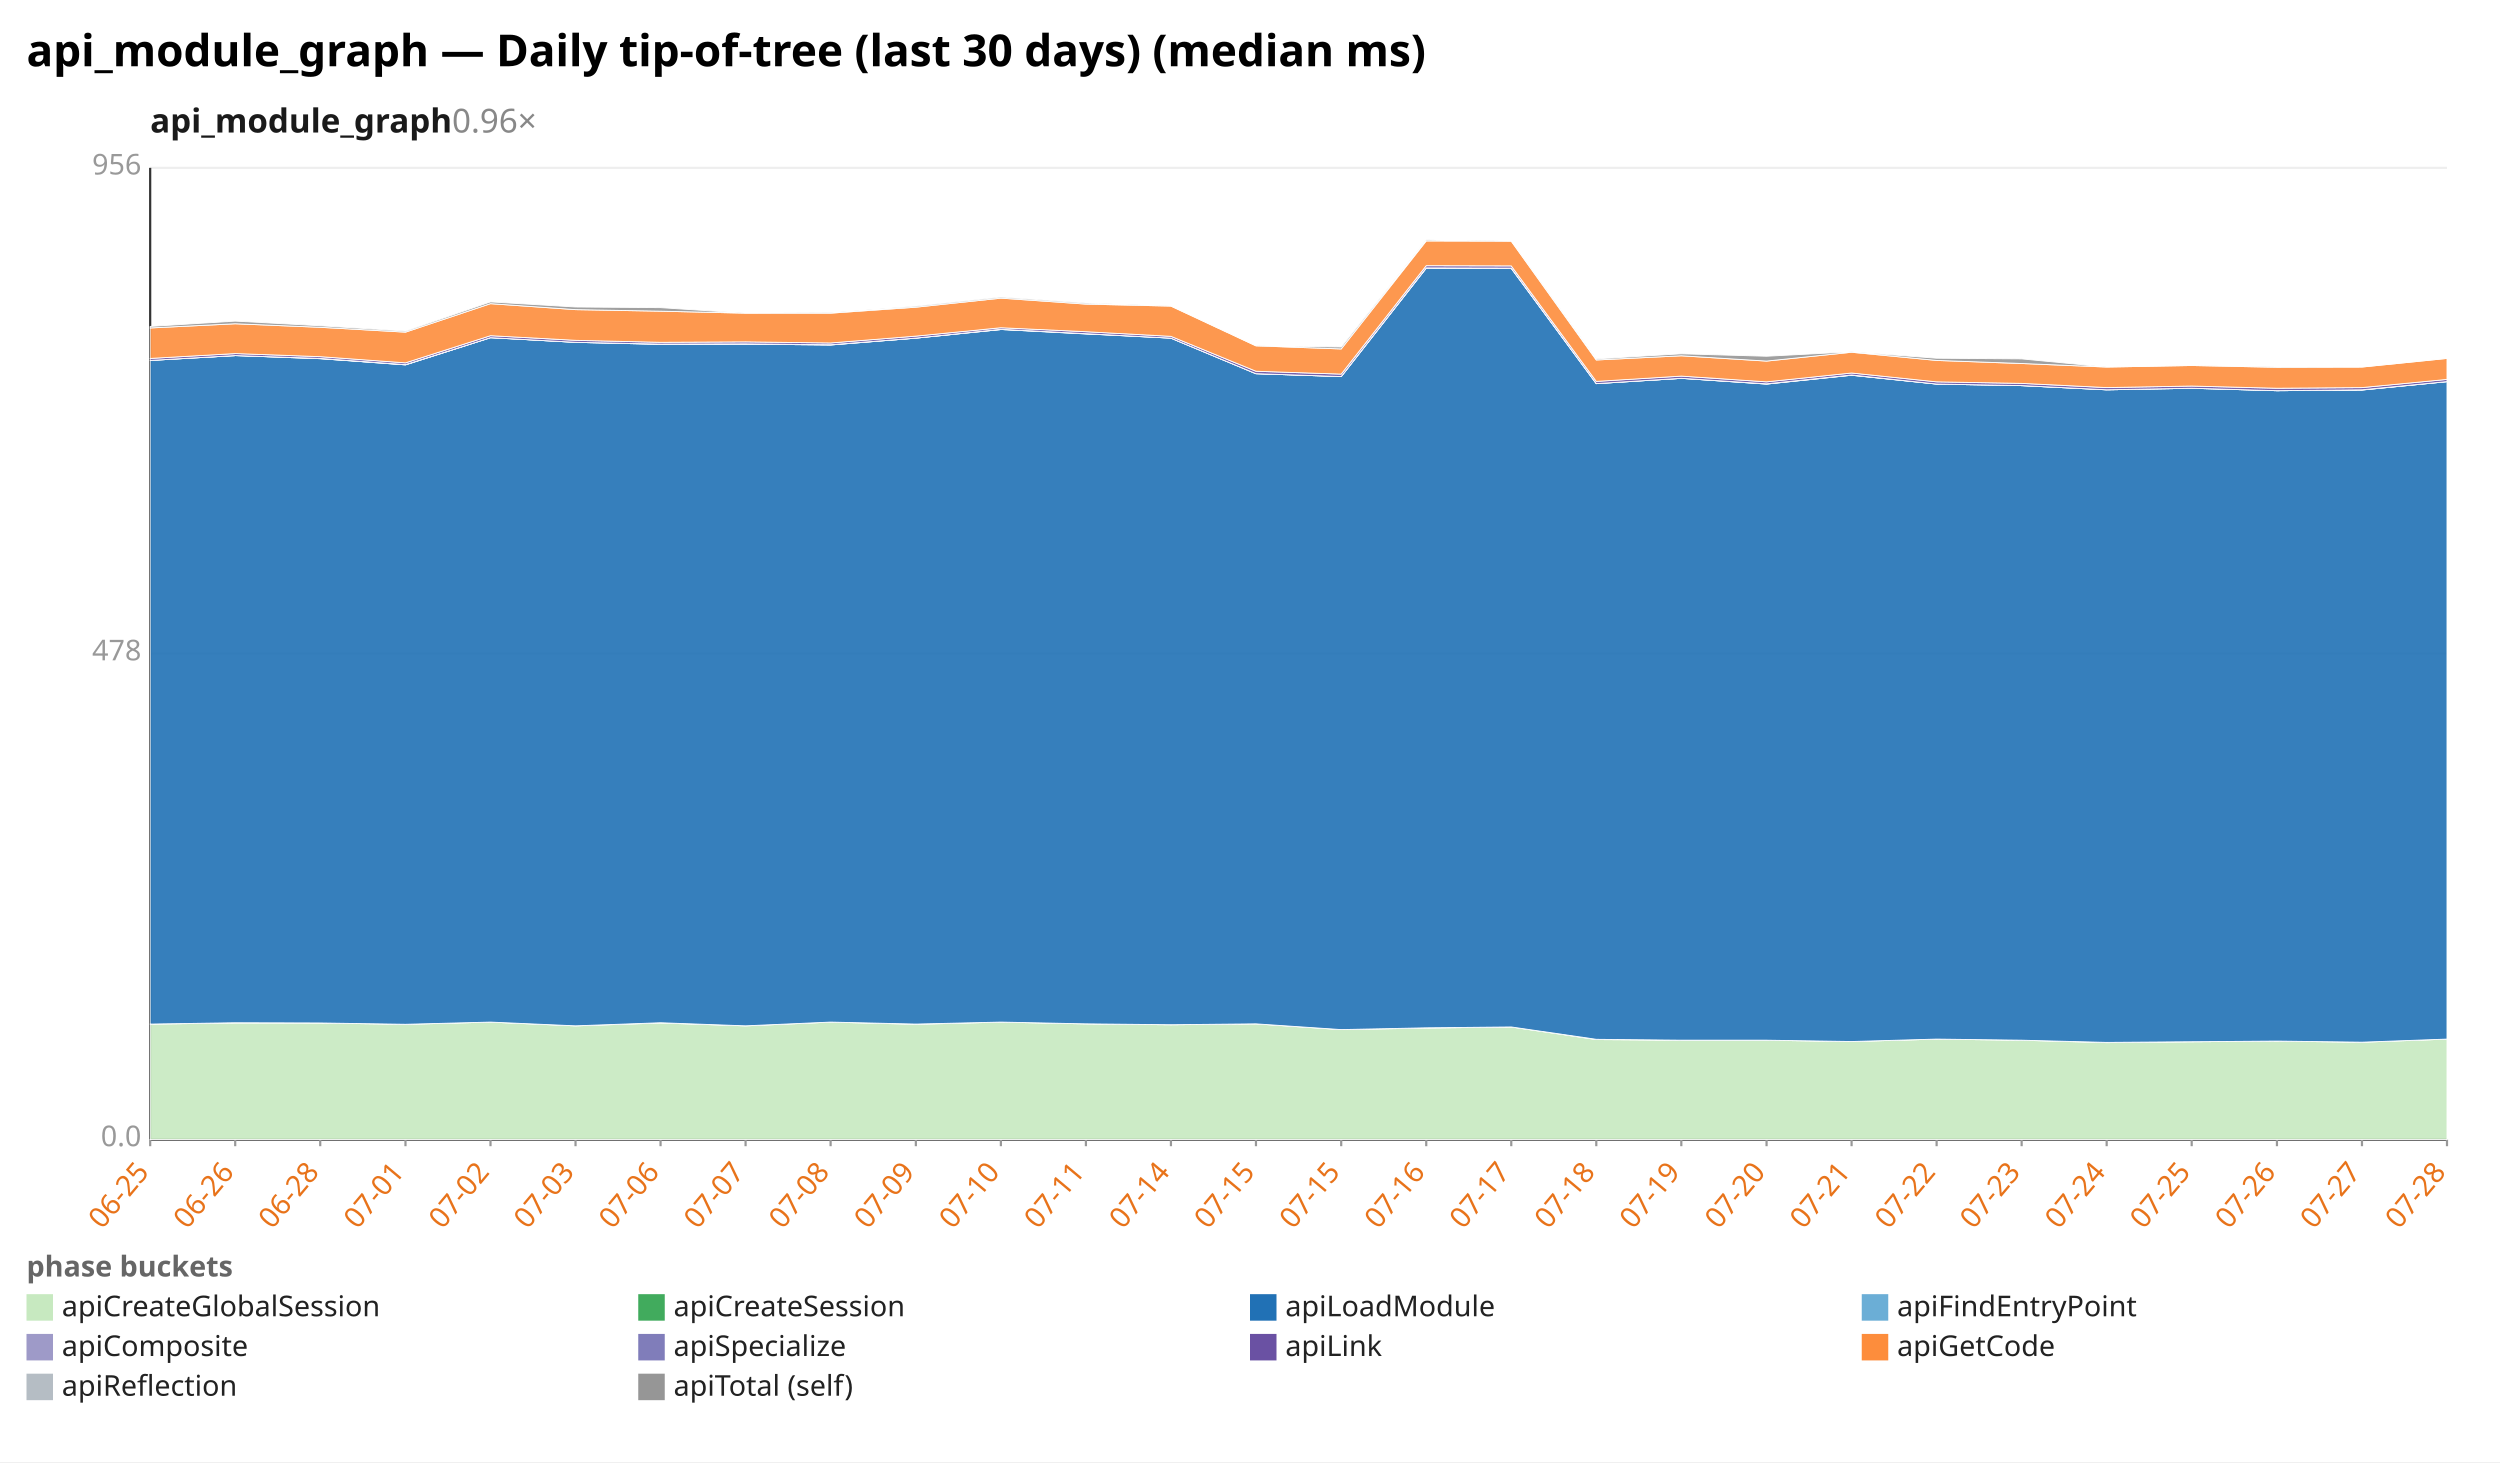
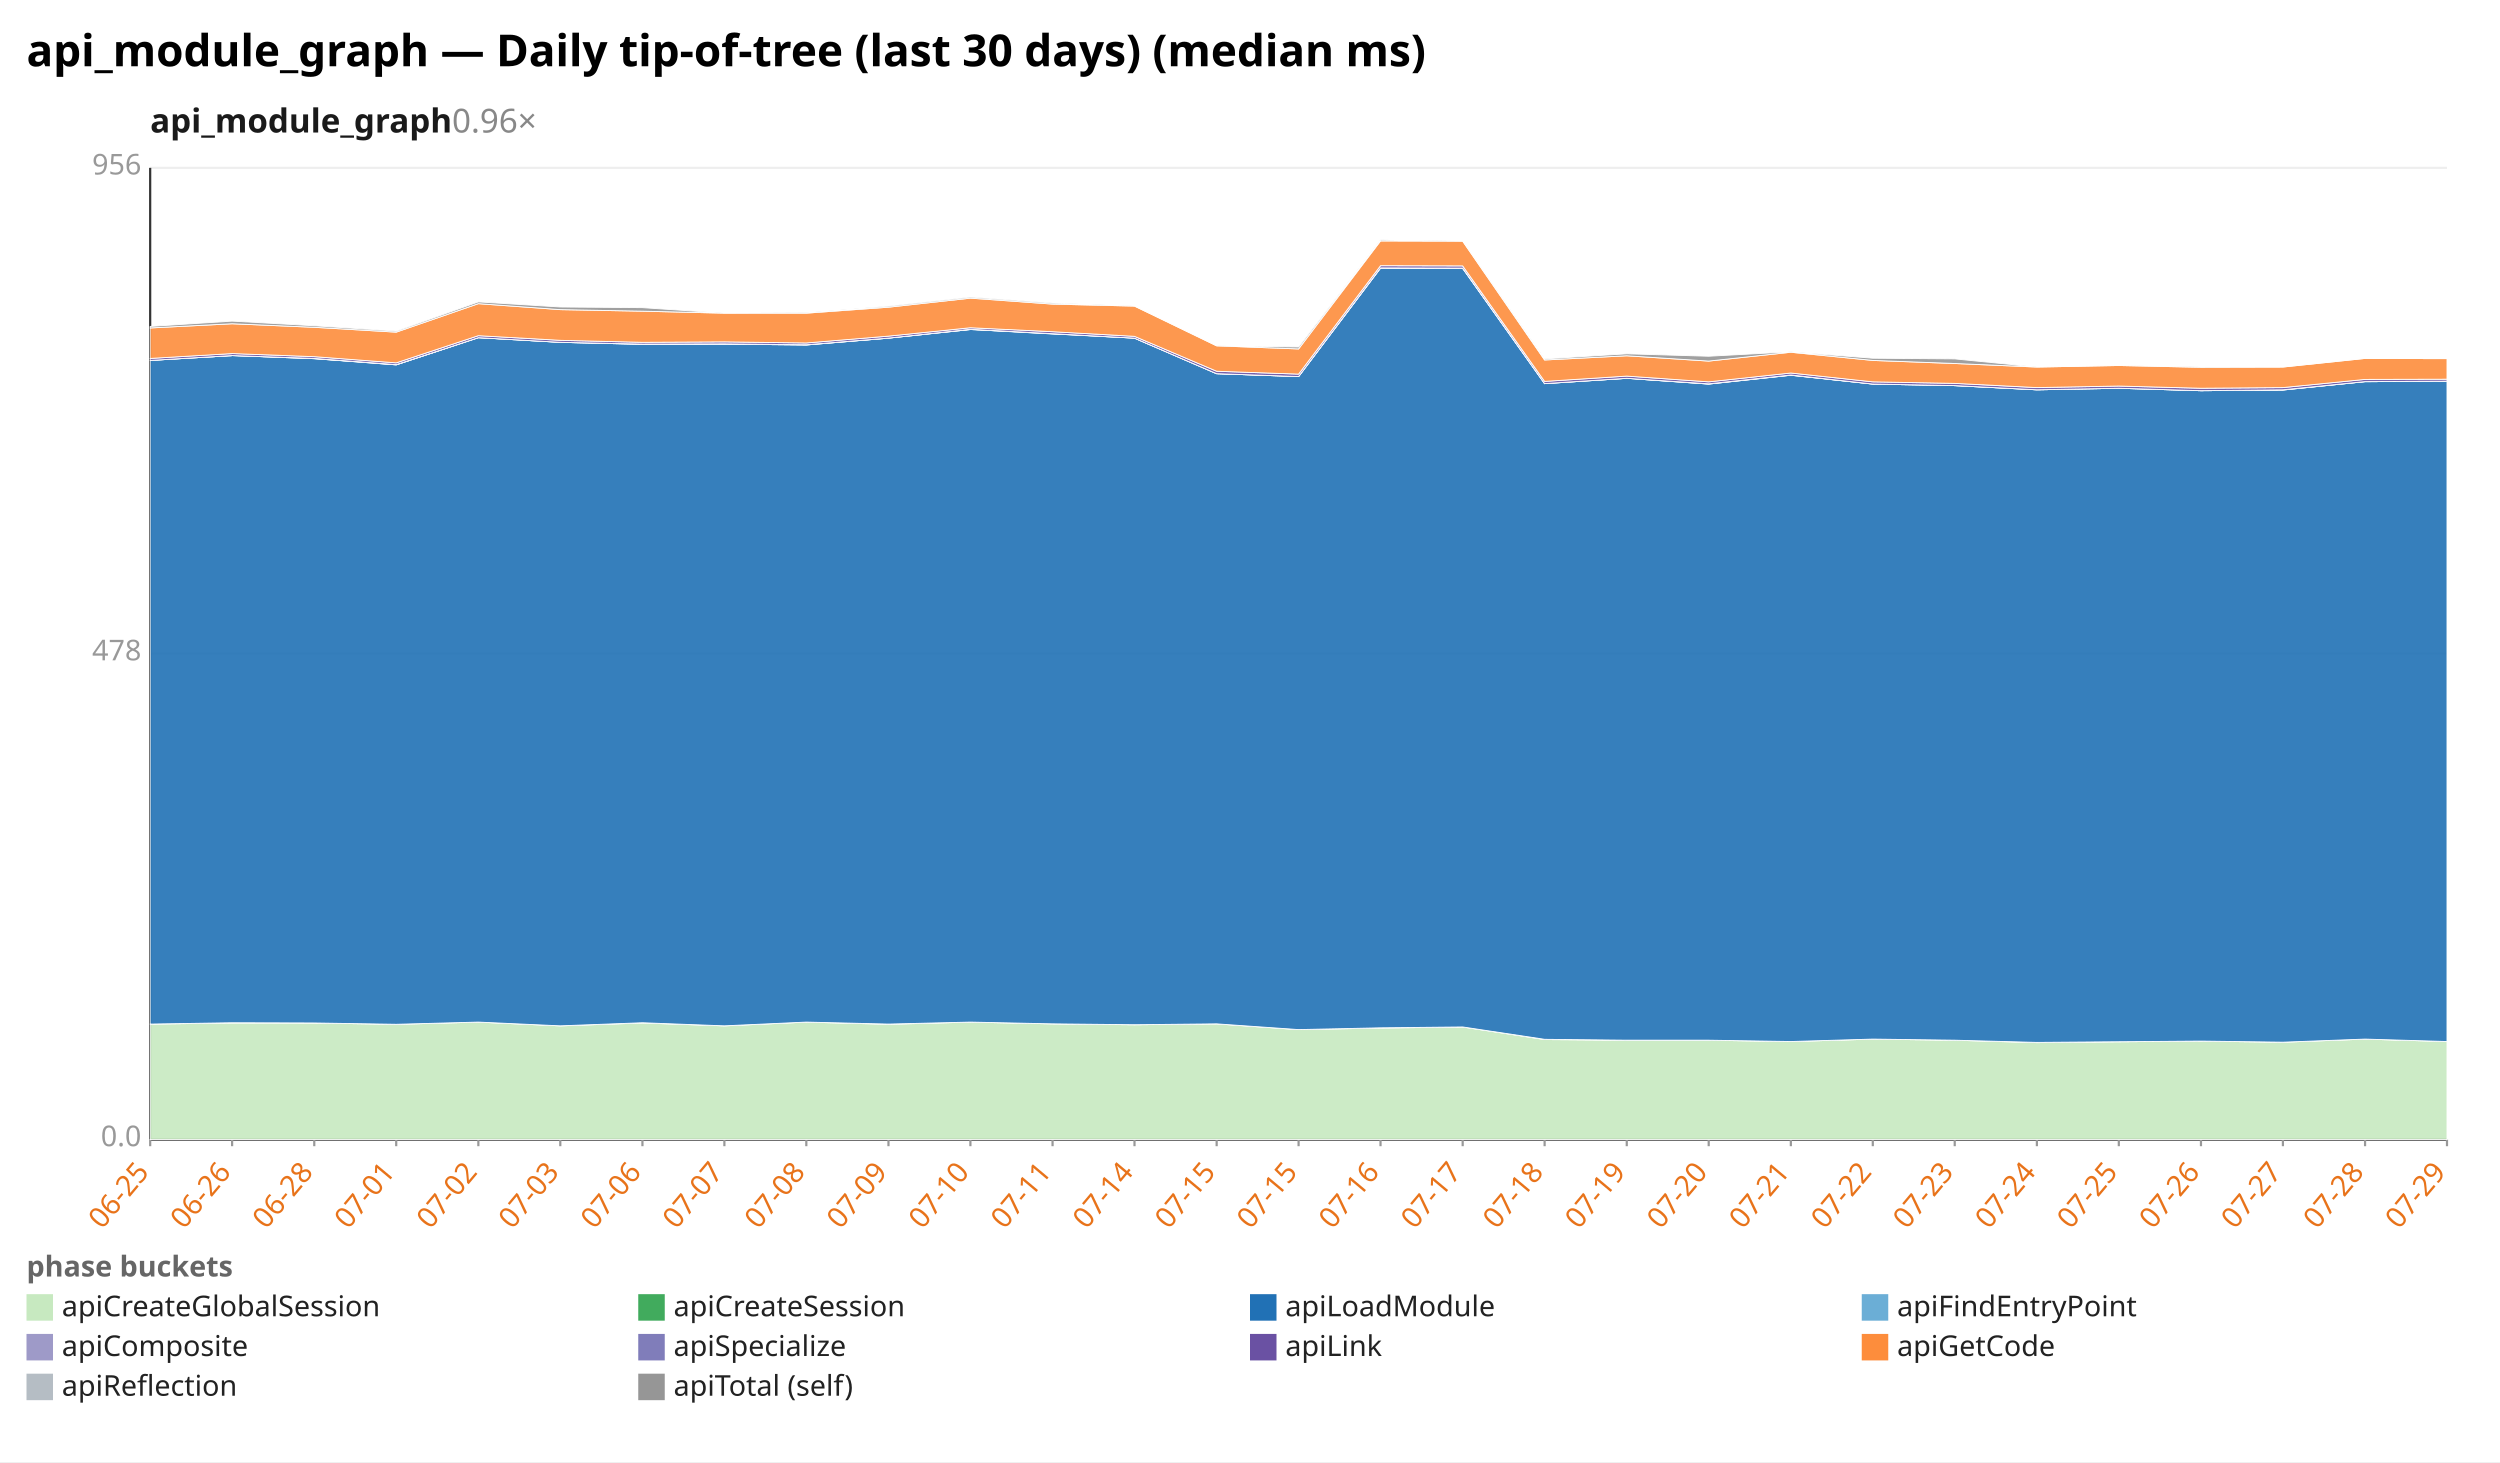
<svg xmlns="http://www.w3.org/2000/svg" width="1132" height="662" viewBox="0 0 1132 662" preserveAspectRatio="xMidYMid meet" font-family="sans-serif" font-size="13">
  <rect width="1132" height="662" fill="white" />
  <text x="12" y="30" font-size="20" font-weight="bold">api_module_graph — Daily tip-of-tree (last 30 days) (median ms)</text>
  <text x="68" y="60" font-size="15" font-weight="600" fill="#1a1a1a">api_module_graph<tspan fill="#888" font-weight="400" text-decoration="none">  0.96×</tspan>
  </text>
  <line x1="68.0" y1="516.0" x2="1108.0" y2="516.0" stroke="#eee" />
  <text x="64.0" y="519.0" text-anchor="end" fill="#999">0.0</text>
  <line x1="68.0" y1="296.0" x2="1108.0" y2="296.0" stroke="#eee" />
  <text x="64.0" y="299.0" text-anchor="end" fill="#999">478</text>
  <line x1="68.0" y1="76.0" x2="1108.0" y2="76.0" stroke="#eee" />
  <text x="64.0" y="79.0" text-anchor="end" fill="#999">956</text>
  <line x1="68.0" y1="76.0" x2="68.0" y2="516.0" stroke="#333" />
  <line x1="68.0" y1="516.0" x2="1108.0" y2="516.0" stroke="#333" />
  <line x1="68.0" y1="516.0" x2="68.0" y2="519.0" stroke="#999" />
  <text x="68.0" y="531.0" text-anchor="end" fill="#e8731a" transform="rotate(-50 68.0 531.0)">06-25</text>
-   <line x1="106.5" y1="516.0" x2="106.5" y2="519.0" stroke="#999" />
-   <text x="106.5" y="531.0" text-anchor="end" fill="#e8731a" transform="rotate(-50 106.5 531.0)">06-26</text>
-   <line x1="145.0" y1="516.0" x2="145.0" y2="519.0" stroke="#999" />
-   <text x="145.0" y="531.0" text-anchor="end" fill="#e8731a" transform="rotate(-50 145.0 531.0)">06-28</text>
-   <line x1="183.6" y1="516.0" x2="183.6" y2="519.0" stroke="#999" />
-   <text x="183.6" y="531.0" text-anchor="end" fill="#e8731a" transform="rotate(-50 183.6 531.0)">07-01</text>
-   <line x1="222.1" y1="516.0" x2="222.1" y2="519.0" stroke="#999" />
-   <text x="222.1" y="531.0" text-anchor="end" fill="#e8731a" transform="rotate(-50 222.1 531.0)">07-02</text>
-   <line x1="260.6" y1="516.0" x2="260.6" y2="519.0" stroke="#999" />
-   <text x="260.6" y="531.0" text-anchor="end" fill="#e8731a" transform="rotate(-50 260.6 531.0)">07-03</text>
-   <line x1="299.1" y1="516.0" x2="299.1" y2="519.0" stroke="#999" />
-   <text x="299.1" y="531.0" text-anchor="end" fill="#e8731a" transform="rotate(-50 299.1 531.0)">07-06</text>
-   <line x1="337.6" y1="516.0" x2="337.6" y2="519.0" stroke="#999" />
-   <text x="337.6" y="531.0" text-anchor="end" fill="#e8731a" transform="rotate(-50 337.6 531.0)">07-07</text>
-   <line x1="376.1" y1="516.0" x2="376.1" y2="519.0" stroke="#999" />
-   <text x="376.1" y="531.0" text-anchor="end" fill="#e8731a" transform="rotate(-50 376.1 531.0)">07-08</text>
-   <line x1="414.7" y1="516.0" x2="414.7" y2="519.0" stroke="#999" />
-   <text x="414.7" y="531.0" text-anchor="end" fill="#e8731a" transform="rotate(-50 414.7 531.0)">07-09</text>
-   <line x1="453.2" y1="516.0" x2="453.2" y2="519.0" stroke="#999" />
-   <text x="453.2" y="531.0" text-anchor="end" fill="#e8731a" transform="rotate(-50 453.2 531.0)">07-10</text>
-   <line x1="491.7" y1="516.0" x2="491.7" y2="519.0" stroke="#999" />
-   <text x="491.7" y="531.0" text-anchor="end" fill="#e8731a" transform="rotate(-50 491.7 531.0)">07-11</text>
-   <line x1="530.2" y1="516.0" x2="530.2" y2="519.0" stroke="#999" />
-   <text x="530.2" y="531.0" text-anchor="end" fill="#e8731a" transform="rotate(-50 530.2 531.0)">07-14</text>
-   <line x1="568.7" y1="516.0" x2="568.7" y2="519.0" stroke="#999" />
-   <text x="568.7" y="531.0" text-anchor="end" fill="#e8731a" transform="rotate(-50 568.7 531.0)">07-15</text>
-   <line x1="607.3" y1="516.0" x2="607.3" y2="519.0" stroke="#999" />
-   <text x="607.3" y="531.0" text-anchor="end" fill="#e8731a" transform="rotate(-50 607.3 531.0)">07-15</text>
-   <line x1="645.8" y1="516.0" x2="645.8" y2="519.0" stroke="#999" />
-   <text x="645.8" y="531.0" text-anchor="end" fill="#e8731a" transform="rotate(-50 645.8 531.0)">07-16</text>
-   <line x1="684.3" y1="516.0" x2="684.3" y2="519.0" stroke="#999" />
-   <text x="684.3" y="531.0" text-anchor="end" fill="#e8731a" transform="rotate(-50 684.3 531.0)">07-17</text>
-   <line x1="722.8" y1="516.0" x2="722.8" y2="519.0" stroke="#999" />
-   <text x="722.8" y="531.0" text-anchor="end" fill="#e8731a" transform="rotate(-50 722.8 531.0)">07-18</text>
-   <line x1="761.3" y1="516.0" x2="761.3" y2="519.0" stroke="#999" />
-   <text x="761.3" y="531.0" text-anchor="end" fill="#e8731a" transform="rotate(-50 761.3 531.0)">07-19</text>
-   <line x1="799.9" y1="516.0" x2="799.9" y2="519.0" stroke="#999" />
-   <text x="799.9" y="531.0" text-anchor="end" fill="#e8731a" transform="rotate(-50 799.9 531.0)">07-20</text>
-   <line x1="838.4" y1="516.0" x2="838.4" y2="519.0" stroke="#999" />
-   <text x="838.4" y="531.0" text-anchor="end" fill="#e8731a" transform="rotate(-50 838.4 531.0)">07-21</text>
-   <line x1="876.9" y1="516.0" x2="876.9" y2="519.0" stroke="#999" />
-   <text x="876.9" y="531.0" text-anchor="end" fill="#e8731a" transform="rotate(-50 876.9 531.0)">07-22</text>
-   <line x1="915.4" y1="516.0" x2="915.4" y2="519.0" stroke="#999" />
-   <text x="915.4" y="531.0" text-anchor="end" fill="#e8731a" transform="rotate(-50 915.4 531.0)">07-23</text>
-   <line x1="953.9" y1="516.0" x2="953.9" y2="519.0" stroke="#999" />
-   <text x="953.9" y="531.0" text-anchor="end" fill="#e8731a" transform="rotate(-50 953.9 531.0)">07-24</text>
-   <line x1="992.4" y1="516.0" x2="992.4" y2="519.0" stroke="#999" />
-   <text x="992.4" y="531.0" text-anchor="end" fill="#e8731a" transform="rotate(-50 992.4 531.0)">07-25</text>
-   <line x1="1031.0" y1="516.0" x2="1031.0" y2="519.0" stroke="#999" />
-   <text x="1031.0" y="531.0" text-anchor="end" fill="#e8731a" transform="rotate(-50 1031.0 531.0)">07-26</text>
-   <line x1="1069.5" y1="516.0" x2="1069.5" y2="519.0" stroke="#999" />
-   <text x="1069.5" y="531.0" text-anchor="end" fill="#e8731a" transform="rotate(-50 1069.5 531.0)">07-27</text>
+   <line x1="105.1" y1="516.0" x2="105.1" y2="519.0" stroke="#999" />
+   <text x="105.1" y="531.0" text-anchor="end" fill="#e8731a" transform="rotate(-50 105.1 531.0)">06-26</text>
+   <line x1="142.3" y1="516.0" x2="142.3" y2="519.0" stroke="#999" />
+   <text x="142.3" y="531.0" text-anchor="end" fill="#e8731a" transform="rotate(-50 142.3 531.0)">06-28</text>
+   <line x1="179.4" y1="516.0" x2="179.4" y2="519.0" stroke="#999" />
+   <text x="179.4" y="531.0" text-anchor="end" fill="#e8731a" transform="rotate(-50 179.4 531.0)">07-01</text>
+   <line x1="216.6" y1="516.0" x2="216.6" y2="519.0" stroke="#999" />
+   <text x="216.6" y="531.0" text-anchor="end" fill="#e8731a" transform="rotate(-50 216.6 531.0)">07-02</text>
+   <line x1="253.7" y1="516.0" x2="253.7" y2="519.0" stroke="#999" />
+   <text x="253.7" y="531.0" text-anchor="end" fill="#e8731a" transform="rotate(-50 253.7 531.0)">07-03</text>
+   <line x1="290.9" y1="516.0" x2="290.9" y2="519.0" stroke="#999" />
+   <text x="290.9" y="531.0" text-anchor="end" fill="#e8731a" transform="rotate(-50 290.9 531.0)">07-06</text>
+   <line x1="328.0" y1="516.0" x2="328.0" y2="519.0" stroke="#999" />
+   <text x="328.0" y="531.0" text-anchor="end" fill="#e8731a" transform="rotate(-50 328.0 531.0)">07-07</text>
+   <line x1="365.1" y1="516.0" x2="365.1" y2="519.0" stroke="#999" />
+   <text x="365.1" y="531.0" text-anchor="end" fill="#e8731a" transform="rotate(-50 365.1 531.0)">07-08</text>
+   <line x1="402.3" y1="516.0" x2="402.3" y2="519.0" stroke="#999" />
+   <text x="402.3" y="531.0" text-anchor="end" fill="#e8731a" transform="rotate(-50 402.3 531.0)">07-09</text>
+   <line x1="439.4" y1="516.0" x2="439.4" y2="519.0" stroke="#999" />
+   <text x="439.4" y="531.0" text-anchor="end" fill="#e8731a" transform="rotate(-50 439.4 531.0)">07-10</text>
+   <line x1="476.6" y1="516.0" x2="476.6" y2="519.0" stroke="#999" />
+   <text x="476.6" y="531.0" text-anchor="end" fill="#e8731a" transform="rotate(-50 476.6 531.0)">07-11</text>
+   <line x1="513.7" y1="516.0" x2="513.7" y2="519.0" stroke="#999" />
+   <text x="513.7" y="531.0" text-anchor="end" fill="#e8731a" transform="rotate(-50 513.7 531.0)">07-14</text>
+   <line x1="550.9" y1="516.0" x2="550.9" y2="519.0" stroke="#999" />
+   <text x="550.9" y="531.0" text-anchor="end" fill="#e8731a" transform="rotate(-50 550.9 531.0)">07-15</text>
+   <line x1="588.0" y1="516.0" x2="588.0" y2="519.0" stroke="#999" />
+   <text x="588.0" y="531.0" text-anchor="end" fill="#e8731a" transform="rotate(-50 588.0 531.0)">07-15</text>
+   <line x1="625.1" y1="516.0" x2="625.1" y2="519.0" stroke="#999" />
+   <text x="625.1" y="531.0" text-anchor="end" fill="#e8731a" transform="rotate(-50 625.1 531.0)">07-16</text>
+   <line x1="662.3" y1="516.0" x2="662.3" y2="519.0" stroke="#999" />
+   <text x="662.3" y="531.0" text-anchor="end" fill="#e8731a" transform="rotate(-50 662.3 531.0)">07-17</text>
+   <line x1="699.4" y1="516.0" x2="699.4" y2="519.0" stroke="#999" />
+   <text x="699.4" y="531.0" text-anchor="end" fill="#e8731a" transform="rotate(-50 699.4 531.0)">07-18</text>
+   <line x1="736.6" y1="516.0" x2="736.6" y2="519.0" stroke="#999" />
+   <text x="736.6" y="531.0" text-anchor="end" fill="#e8731a" transform="rotate(-50 736.6 531.0)">07-19</text>
+   <line x1="773.7" y1="516.0" x2="773.7" y2="519.0" stroke="#999" />
+   <text x="773.7" y="531.0" text-anchor="end" fill="#e8731a" transform="rotate(-50 773.7 531.0)">07-20</text>
+   <line x1="810.9" y1="516.0" x2="810.9" y2="519.0" stroke="#999" />
+   <text x="810.9" y="531.0" text-anchor="end" fill="#e8731a" transform="rotate(-50 810.9 531.0)">07-21</text>
+   <line x1="848.0" y1="516.0" x2="848.0" y2="519.0" stroke="#999" />
+   <text x="848.0" y="531.0" text-anchor="end" fill="#e8731a" transform="rotate(-50 848.0 531.0)">07-22</text>
+   <line x1="885.1" y1="516.0" x2="885.1" y2="519.0" stroke="#999" />
+   <text x="885.1" y="531.0" text-anchor="end" fill="#e8731a" transform="rotate(-50 885.1 531.0)">07-23</text>
+   <line x1="922.3" y1="516.0" x2="922.3" y2="519.0" stroke="#999" />
+   <text x="922.3" y="531.0" text-anchor="end" fill="#e8731a" transform="rotate(-50 922.3 531.0)">07-24</text>
+   <line x1="959.4" y1="516.0" x2="959.4" y2="519.0" stroke="#999" />
+   <text x="959.4" y="531.0" text-anchor="end" fill="#e8731a" transform="rotate(-50 959.4 531.0)">07-25</text>
+   <line x1="996.6" y1="516.0" x2="996.6" y2="519.0" stroke="#999" />
+   <text x="996.6" y="531.0" text-anchor="end" fill="#e8731a" transform="rotate(-50 996.6 531.0)">07-26</text>
+   <line x1="1033.7" y1="516.0" x2="1033.7" y2="519.0" stroke="#999" />
+   <text x="1033.7" y="531.0" text-anchor="end" fill="#e8731a" transform="rotate(-50 1033.7 531.0)">07-27</text>
+   <line x1="1070.9" y1="516.0" x2="1070.9" y2="519.0" stroke="#999" />
+   <text x="1070.9" y="531.0" text-anchor="end" fill="#e8731a" transform="rotate(-50 1070.9 531.0)">07-28</text>
  <line x1="1108.0" y1="516.0" x2="1108.0" y2="519.0" stroke="#999" />
-   <text x="1108.0" y="531.0" text-anchor="end" fill="#e8731a" transform="rotate(-50 1108.0 531.0)">07-28</text>
-   <polygon points="68.0,463.7 106.5,463.2 145.0,463.2 183.6,463.8 222.1,462.8 260.6,464.5 299.1,463.2 337.6,464.5 376.1,462.8 414.7,463.8 453.2,462.8 491.7,463.6 530.2,464.0 568.7,463.6 607.3,466.2 645.8,465.5 684.3,465.0 722.8,470.7 761.3,471.0 799.9,471.0 838.4,471.6 876.9,470.5 915.4,471.0 953.9,472.1 992.4,471.7 1031.0,471.4 1069.5,471.9 1108.0,470.5 1108.0,516.0 1069.5,516.0 1031.0,516.0 992.4,516.0 953.9,516.0 915.4,516.0 876.9,516.0 838.4,516.0 799.9,516.0 761.3,516.0 722.8,516.0 684.3,516.0 645.8,516.0 607.3,516.0 568.7,516.0 530.2,516.0 491.7,516.0 453.2,516.0 414.7,516.0 376.1,516.0 337.6,516.0 299.1,516.0 260.6,516.0 222.1,516.0 183.6,516.0 145.0,516.0 106.5,516.0 68.0,516.0" fill="#c7e9c0" fill-opacity="0.9" stroke="#fff" stroke-width="0.4" />
-   <polygon points="68.0,463.7 106.5,463.1 145.0,463.2 183.6,463.8 222.1,462.8 260.6,464.5 299.1,463.1 337.6,464.5 376.1,462.8 414.7,463.7 453.2,462.8 491.7,463.6 530.2,464.0 568.7,463.6 607.3,466.2 645.8,465.4 684.3,465.0 722.8,470.6 761.3,471.0 799.9,471.0 838.4,471.6 876.9,470.5 915.4,471.0 953.9,472.0 992.4,471.7 1031.0,471.4 1069.5,471.9 1108.0,470.5 1108.0,470.5 1069.5,471.9 1031.0,471.4 992.4,471.7 953.9,472.1 915.4,471.0 876.9,470.5 838.4,471.6 799.9,471.0 761.3,471.0 722.8,470.7 684.3,465.0 645.8,465.5 607.3,466.2 568.7,463.6 530.2,464.0 491.7,463.6 453.2,462.8 414.7,463.8 376.1,462.8 337.6,464.5 299.1,463.2 260.6,464.5 222.1,462.8 183.6,463.8 145.0,463.2 106.5,463.2 68.0,463.7" fill="#41ab5d" fill-opacity="0.9" stroke="#fff" stroke-width="0.4" />
-   <polygon points="68.0,163.2 106.5,161.0 145.0,162.4 183.6,165.2 222.1,152.9 260.6,155.0 299.1,155.9 337.6,155.8 376.1,156.2 414.7,153.1 453.2,149.2 491.7,151.2 530.2,153.1 568.7,169.2 607.3,170.5 645.8,121.4 684.3,121.5 722.8,173.7 761.3,171.3 799.9,173.9 838.4,169.9 876.9,173.9 915.4,174.6 953.9,176.5 992.4,175.8 1031.0,176.9 1069.5,176.6 1108.0,172.8 1108.0,470.5 1069.5,471.9 1031.0,471.4 992.4,471.7 953.9,472.0 915.4,471.0 876.9,470.5 838.4,471.6 799.9,471.0 761.3,471.0 722.8,470.6 684.3,465.0 645.8,465.4 607.3,466.2 568.7,463.6 530.2,464.0 491.7,463.6 453.2,462.8 414.7,463.7 376.1,462.8 337.6,464.5 299.1,463.1 260.6,464.5 222.1,462.8 183.6,463.8 145.0,463.2 106.5,463.1 68.0,463.7" fill="#2171b5" fill-opacity="0.9" stroke="#fff" stroke-width="0.4" />
-   <polygon points="68.0,163.2 106.5,161.0 145.0,162.4 183.6,165.2 222.1,152.9 260.6,155.0 299.1,155.9 337.6,155.8 376.1,156.2 414.7,153.1 453.2,149.2 491.7,151.1 530.2,153.1 568.7,169.2 607.3,170.5 645.8,121.4 684.3,121.5 722.8,173.7 761.3,171.3 799.9,173.9 838.4,169.9 876.9,173.9 915.4,174.6 953.9,176.5 992.4,175.8 1031.0,176.9 1069.5,176.6 1108.0,172.8 1108.0,172.8 1069.5,176.6 1031.0,176.9 992.4,175.8 953.9,176.5 915.4,174.6 876.9,173.9 838.4,169.9 799.9,173.9 761.3,171.3 722.8,173.7 684.3,121.5 645.8,121.4 607.3,170.5 568.7,169.2 530.2,153.1 491.7,151.2 453.2,149.2 414.7,153.1 376.1,156.2 337.6,155.8 299.1,155.9 260.6,155.0 222.1,152.9 183.6,165.2 145.0,162.4 106.5,161.0 68.0,163.2" fill="#6baed6" fill-opacity="0.9" stroke="#fff" stroke-width="0.4" />
-   <polygon points="68.0,163.2 106.5,161.0 145.0,162.3 183.6,165.1 222.1,152.9 260.6,155.0 299.1,155.8 337.6,155.7 376.1,156.1 414.7,153.1 453.2,149.1 491.7,151.1 530.2,153.1 568.7,169.2 607.3,170.5 645.8,121.3 684.3,121.4 722.8,173.7 761.3,171.3 799.9,173.8 838.4,169.8 876.9,173.9 915.4,174.6 953.9,176.5 992.4,175.8 1031.0,176.9 1069.5,176.5 1108.0,172.8 1108.0,172.8 1069.5,176.6 1031.0,176.9 992.4,175.8 953.9,176.5 915.4,174.6 876.9,173.9 838.4,169.9 799.9,173.9 761.3,171.3 722.8,173.7 684.3,121.5 645.8,121.4 607.3,170.5 568.7,169.2 530.2,153.1 491.7,151.1 453.2,149.2 414.7,153.1 376.1,156.2 337.6,155.8 299.1,155.9 260.6,155.0 222.1,152.9 183.6,165.2 145.0,162.4 106.5,161.0 68.0,163.2" fill="#9e9ac8" fill-opacity="0.9" stroke="#fff" stroke-width="0.4" />
-   <polygon points="68.0,162.3 106.5,160.1 145.0,161.5 183.6,164.3 222.1,152.0 260.6,154.1 299.1,155.0 337.6,154.8 376.1,155.3 414.7,152.2 453.2,148.4 491.7,150.2 530.2,152.3 568.7,168.1 607.3,169.4 645.8,120.3 684.3,120.4 722.8,172.7 761.3,170.3 799.9,172.9 838.4,168.9 876.9,172.9 915.4,173.6 953.9,175.5 992.4,174.8 1031.0,175.8 1069.5,175.5 1108.0,171.8 1108.0,172.8 1069.5,176.5 1031.0,176.9 992.4,175.8 953.9,176.5 915.4,174.6 876.9,173.9 838.4,169.8 799.9,173.8 761.3,171.3 722.8,173.7 684.3,121.4 645.8,121.3 607.3,170.5 568.7,169.2 530.2,153.1 491.7,151.1 453.2,149.1 414.7,153.1 376.1,156.1 337.6,155.7 299.1,155.8 260.6,155.0 222.1,152.9 183.6,165.1 145.0,162.3 106.5,161.0 68.0,163.2" fill="#6a51a3" fill-opacity="0.9" stroke="#fff" stroke-width="0.4" />
-   <polygon points="68.0,148.5 106.5,146.6 145.0,148.2 183.6,150.4 222.1,137.5 260.6,140.2 299.1,140.9 337.6,141.8 376.1,141.8 414.7,139.1 453.2,135.0 491.7,137.7 530.2,138.6 568.7,156.6 607.3,158.0 645.8,109.1 684.3,109.2 722.8,163.0 761.3,161.1 799.9,163.5 838.4,159.5 876.9,163.2 915.4,164.6 953.9,166.2 992.4,165.5 1031.0,166.3 1069.5,166.2 1108.0,162.3 1108.0,171.8 1069.5,175.5 1031.0,175.8 992.4,174.8 953.9,175.5 915.4,173.6 876.9,172.9 838.4,168.9 799.9,172.9 761.3,170.3 722.8,172.7 684.3,120.4 645.8,120.3 607.3,169.4 568.7,168.1 530.2,152.3 491.7,150.2 453.2,148.4 414.7,152.2 376.1,155.3 337.6,154.8 299.1,155.0 260.6,154.1 222.1,152.0 183.6,164.3 145.0,161.5 106.5,160.1 68.0,162.3" fill="#fd8d3c" fill-opacity="0.9" stroke="#fff" stroke-width="0.4" />
-   <polygon points="68.0,147.8 106.5,145.4 145.0,147.5 183.6,149.9 222.1,136.7 260.6,139.0 299.1,139.3 337.6,141.8 376.1,141.6 414.7,138.6 453.2,134.5 491.7,137.2 530.2,138.6 568.7,156.6 607.3,157.1 645.8,108.6 684.3,109.2 722.8,162.5 761.3,160.2 799.9,161.3 838.4,159.3 876.9,162.2 915.4,162.5 953.9,166.2 992.4,165.5 1031.0,166.2 1069.5,166.2 1108.0,162.3 1108.0,162.3 1069.5,166.2 1031.0,166.3 992.4,165.5 953.9,166.2 915.4,164.6 876.9,163.2 838.4,159.5 799.9,163.5 761.3,161.1 722.8,163.0 684.3,109.2 645.8,109.1 607.3,158.0 568.7,156.6 530.2,138.6 491.7,137.7 453.2,135.0 414.7,139.1 376.1,141.8 337.6,141.8 299.1,140.9 260.6,140.2 222.1,137.5 183.6,150.4 145.0,148.2 106.5,146.6 68.0,148.5" fill="#969696" fill-opacity="0.9" stroke="#fff" stroke-width="0.4" />
+   <text x="1108.0" y="531.0" text-anchor="end" fill="#e8731a" transform="rotate(-50 1108.0 531.0)">07-29</text>
+   <polygon points="68.0,463.7 105.1,463.2 142.3,463.2 179.4,463.8 216.6,462.8 253.7,464.5 290.9,463.2 328.0,464.5 365.1,462.8 402.3,463.8 439.4,462.8 476.6,463.6 513.7,464.0 550.9,463.6 588.0,466.2 625.1,465.5 662.3,465.0 699.4,470.7 736.6,471.0 773.7,471.0 810.9,471.6 848.0,470.5 885.1,471.0 922.3,472.1 959.4,471.7 996.6,471.4 1033.7,471.9 1070.9,470.5 1108.0,471.6 1108.0,516.0 1070.9,516.0 1033.7,516.0 996.6,516.0 959.4,516.0 922.3,516.0 885.1,516.0 848.0,516.0 810.9,516.0 773.7,516.0 736.6,516.0 699.4,516.0 662.3,516.0 625.1,516.0 588.0,516.0 550.9,516.0 513.7,516.0 476.6,516.0 439.4,516.0 402.3,516.0 365.1,516.0 328.0,516.0 290.9,516.0 253.7,516.0 216.6,516.0 179.4,516.0 142.3,516.0 105.1,516.0 68.0,516.0" fill="#c7e9c0" fill-opacity="0.9" stroke="#fff" stroke-width="0.4" />
+   <polygon points="68.0,463.7 105.1,463.1 142.3,463.2 179.4,463.8 216.6,462.8 253.7,464.5 290.9,463.1 328.0,464.5 365.1,462.8 402.3,463.7 439.4,462.8 476.6,463.6 513.7,464.0 550.9,463.6 588.0,466.2 625.1,465.4 662.3,465.0 699.4,470.6 736.6,471.0 773.7,471.0 810.9,471.6 848.0,470.5 885.1,471.0 922.3,472.0 959.4,471.7 996.6,471.4 1033.7,471.9 1070.9,470.5 1108.0,471.6 1108.0,471.6 1070.9,470.5 1033.7,471.9 996.6,471.4 959.4,471.7 922.3,472.1 885.1,471.0 848.0,470.5 810.9,471.6 773.7,471.0 736.6,471.0 699.4,470.7 662.3,465.0 625.1,465.5 588.0,466.2 550.9,463.6 513.7,464.0 476.6,463.6 439.4,462.8 402.3,463.8 365.1,462.8 328.0,464.5 290.9,463.2 253.7,464.5 216.6,462.8 179.4,463.8 142.3,463.2 105.1,463.2 68.0,463.7" fill="#41ab5d" fill-opacity="0.9" stroke="#fff" stroke-width="0.4" />
+   <polygon points="68.0,163.2 105.1,161.0 142.3,162.4 179.4,165.2 216.6,152.9 253.7,155.0 290.9,155.9 328.0,155.8 365.1,156.2 402.3,153.1 439.4,149.2 476.6,151.2 513.7,153.1 550.9,169.2 588.0,170.5 625.1,121.4 662.3,121.5 699.4,173.7 736.6,171.3 773.7,173.9 810.9,169.9 848.0,173.9 885.1,174.6 922.3,176.5 959.4,175.8 996.6,176.9 1033.7,176.6 1070.9,172.8 1108.0,172.7 1108.0,471.6 1070.9,470.5 1033.7,471.9 996.6,471.4 959.4,471.7 922.3,472.0 885.1,471.0 848.0,470.5 810.9,471.6 773.7,471.0 736.6,471.0 699.4,470.6 662.3,465.0 625.1,465.4 588.0,466.2 550.9,463.6 513.7,464.0 476.6,463.6 439.4,462.8 402.3,463.7 365.1,462.8 328.0,464.5 290.9,463.1 253.7,464.5 216.6,462.8 179.4,463.8 142.3,463.2 105.1,463.1 68.0,463.7" fill="#2171b5" fill-opacity="0.9" stroke="#fff" stroke-width="0.4" />
+   <polygon points="68.0,163.2 105.1,161.0 142.3,162.4 179.4,165.2 216.6,152.9 253.7,155.0 290.9,155.9 328.0,155.8 365.1,156.2 402.3,153.1 439.4,149.2 476.6,151.1 513.7,153.1 550.9,169.2 588.0,170.5 625.1,121.4 662.3,121.5 699.4,173.7 736.6,171.3 773.7,173.9 810.9,169.9 848.0,173.9 885.1,174.6 922.3,176.5 959.4,175.8 996.6,176.9 1033.7,176.6 1070.9,172.8 1108.0,172.7 1108.0,172.7 1070.9,172.8 1033.7,176.6 996.6,176.9 959.4,175.8 922.3,176.5 885.1,174.6 848.0,173.9 810.9,169.9 773.7,173.9 736.6,171.3 699.4,173.7 662.3,121.5 625.1,121.4 588.0,170.5 550.9,169.2 513.7,153.1 476.6,151.2 439.4,149.2 402.3,153.1 365.1,156.2 328.0,155.8 290.9,155.9 253.7,155.0 216.6,152.9 179.4,165.2 142.3,162.4 105.1,161.0 68.0,163.2" fill="#6baed6" fill-opacity="0.9" stroke="#fff" stroke-width="0.4" />
+   <polygon points="68.0,163.2 105.1,161.0 142.3,162.3 179.4,165.1 216.6,152.9 253.7,155.0 290.9,155.8 328.0,155.7 365.1,156.1 402.3,153.1 439.4,149.1 476.6,151.1 513.7,153.1 550.9,169.2 588.0,170.5 625.1,121.3 662.3,121.4 699.4,173.7 736.6,171.3 773.7,173.8 810.9,169.8 848.0,173.9 885.1,174.6 922.3,176.5 959.4,175.8 996.6,176.9 1033.7,176.5 1070.9,172.8 1108.0,172.6 1108.0,172.7 1070.9,172.8 1033.7,176.6 996.6,176.9 959.4,175.8 922.3,176.5 885.1,174.6 848.0,173.9 810.9,169.9 773.7,173.9 736.6,171.3 699.4,173.7 662.3,121.5 625.1,121.4 588.0,170.5 550.9,169.2 513.7,153.1 476.6,151.1 439.4,149.2 402.3,153.1 365.1,156.2 328.0,155.8 290.9,155.9 253.7,155.0 216.6,152.9 179.4,165.2 142.3,162.4 105.1,161.0 68.0,163.2" fill="#9e9ac8" fill-opacity="0.9" stroke="#fff" stroke-width="0.4" />
+   <polygon points="68.0,162.3 105.1,160.1 142.3,161.5 179.4,164.3 216.6,152.0 253.7,154.1 290.9,155.0 328.0,154.8 365.1,155.3 402.3,152.2 439.4,148.4 476.6,150.2 513.7,152.3 550.9,168.1 588.0,169.4 625.1,120.3 662.3,120.4 699.4,172.7 736.6,170.3 773.7,172.9 810.9,168.9 848.0,172.9 885.1,173.6 922.3,175.5 959.4,174.8 996.6,175.8 1033.7,175.5 1070.9,171.8 1108.0,171.7 1108.0,172.6 1070.9,172.8 1033.7,176.5 996.6,176.9 959.4,175.8 922.3,176.5 885.1,174.6 848.0,173.9 810.9,169.8 773.7,173.8 736.6,171.3 699.4,173.7 662.3,121.4 625.1,121.3 588.0,170.5 550.9,169.2 513.7,153.1 476.6,151.1 439.4,149.1 402.3,153.1 365.1,156.1 328.0,155.7 290.9,155.8 253.7,155.0 216.6,152.9 179.4,165.1 142.3,162.3 105.1,161.0 68.0,163.2" fill="#6a51a3" fill-opacity="0.9" stroke="#fff" stroke-width="0.4" />
+   <polygon points="68.0,148.5 105.1,146.6 142.3,148.2 179.4,150.4 216.6,137.5 253.7,140.2 290.9,140.9 328.0,141.8 365.1,141.8 402.3,139.1 439.4,135.0 476.6,137.7 513.7,138.6 550.9,156.6 588.0,158.0 625.1,109.1 662.3,109.2 699.4,163.0 736.6,161.1 773.7,163.5 810.9,159.5 848.0,163.2 885.1,164.6 922.3,166.2 959.4,165.5 996.6,166.3 1033.7,166.2 1070.9,162.3 1108.0,162.4 1108.0,171.7 1070.9,171.8 1033.7,175.5 996.6,175.8 959.4,174.8 922.3,175.5 885.1,173.6 848.0,172.9 810.9,168.9 773.7,172.9 736.6,170.3 699.4,172.7 662.3,120.4 625.1,120.3 588.0,169.4 550.9,168.1 513.7,152.3 476.6,150.2 439.4,148.4 402.3,152.2 365.1,155.3 328.0,154.8 290.9,155.0 253.7,154.1 216.6,152.0 179.4,164.3 142.3,161.5 105.1,160.1 68.0,162.3" fill="#fd8d3c" fill-opacity="0.9" stroke="#fff" stroke-width="0.4" />
+   <polygon points="68.0,147.8 105.1,145.4 142.3,147.5 179.4,149.9 216.6,136.7 253.7,139.0 290.9,139.3 328.0,141.8 365.1,141.6 402.3,138.6 439.4,134.5 476.6,137.2 513.7,138.6 550.9,156.6 588.0,157.1 625.1,108.6 662.3,109.2 699.4,162.5 736.6,160.2 773.7,161.3 810.9,159.3 848.0,162.2 885.1,162.5 922.3,166.2 959.4,165.5 996.6,166.2 1033.7,166.2 1070.9,162.3 1108.0,162.3 1108.0,162.4 1070.9,162.3 1033.7,166.2 996.6,166.3 959.4,165.5 922.3,166.2 885.1,164.6 848.0,163.2 810.9,159.5 773.7,163.5 736.6,161.1 699.4,163.0 662.3,109.2 625.1,109.1 588.0,158.0 550.9,156.6 513.7,138.6 476.6,137.7 439.4,135.0 402.3,139.1 365.1,141.8 328.0,141.8 290.9,140.9 253.7,140.2 216.6,137.5 179.4,150.4 142.3,148.2 105.1,146.6 68.0,148.5" fill="#969696" fill-opacity="0.9" stroke="#fff" stroke-width="0.4" />
  <text x="12" y="578" fill="#666" font-weight="600">phase buckets</text>
  <rect x="12" y="586" width="12" height="12" fill="#c7e9c0" />
  <text x="28" y="596" fill="#222">apiCreateGlobalSession</text>
  <rect x="289" y="586" width="12" height="12" fill="#41ab5d" />
  <text x="305" y="596" fill="#222">apiCreateSession</text>
  <rect x="566" y="586" width="12" height="12" fill="#2171b5" />
  <text x="582" y="596" fill="#222">apiLoadModule</text>
  <rect x="843" y="586" width="12" height="12" fill="#6baed6" />
  <text x="859" y="596" fill="#222">apiFindEntryPoint</text>
  <rect x="12" y="604" width="12" height="12" fill="#9e9ac8" />
  <text x="28" y="614" fill="#222">apiComposite</text>
  <rect x="289" y="604" width="12" height="12" fill="#807dba" />
  <text x="305" y="614" fill="#222">apiSpecialize</text>
  <rect x="566" y="604" width="12" height="12" fill="#6a51a3" />
  <text x="582" y="614" fill="#222">apiLink</text>
  <rect x="843" y="604" width="12" height="12" fill="#fd8d3c" />
  <text x="859" y="614" fill="#222">apiGetCode</text>
  <rect x="12" y="622" width="12" height="12" fill="#b5bdc4" />
  <text x="28" y="632" fill="#222">apiReflection</text>
  <rect x="289" y="622" width="12" height="12" fill="#969696" />
  <text x="305" y="632" fill="#222">apiTotal (self)</text>
</svg>
